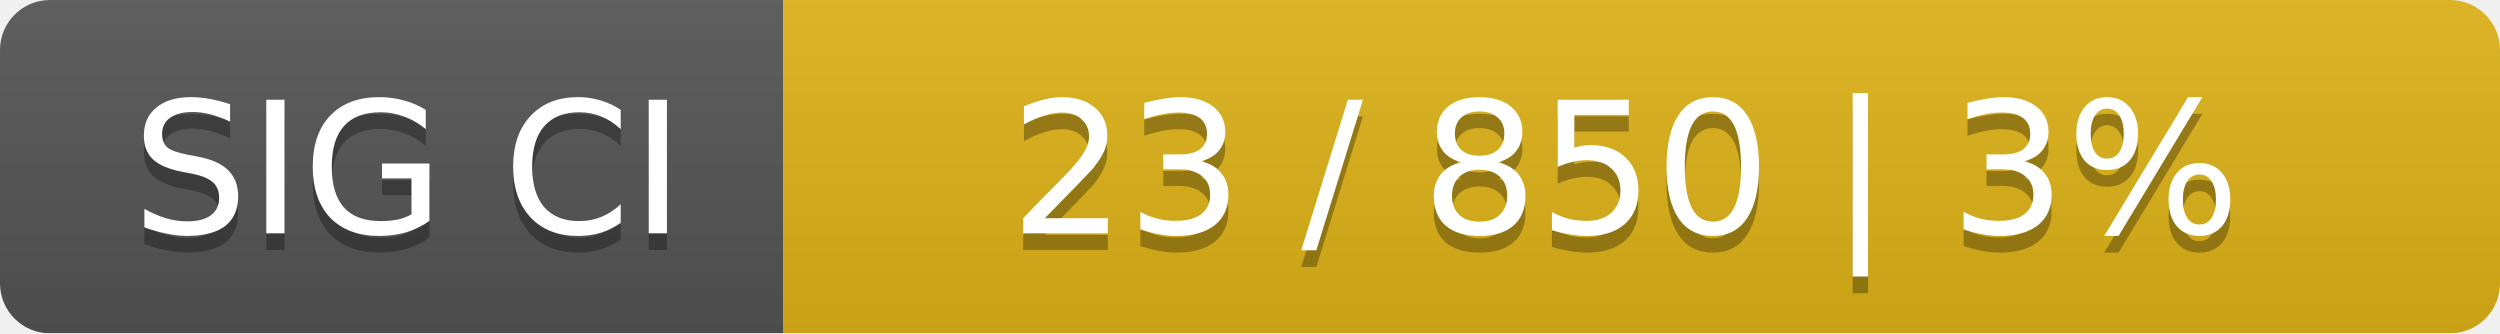
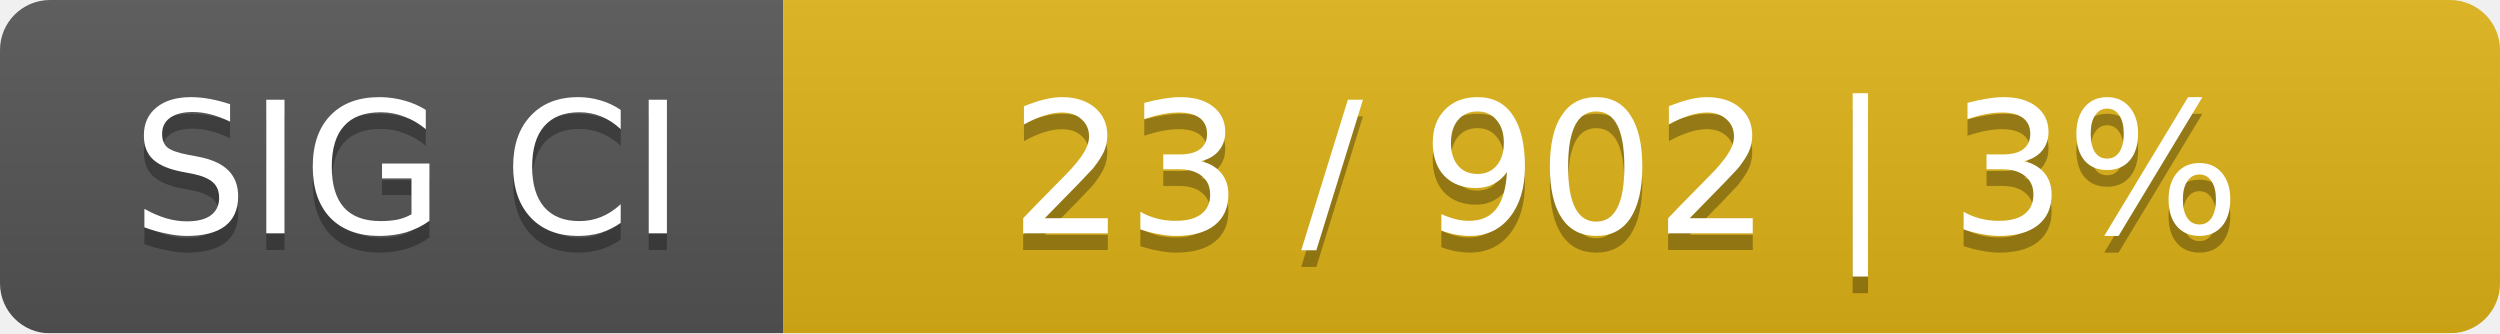
<svg xmlns="http://www.w3.org/2000/svg" width="150" height="20">
  <linearGradient id="smooth" x2="0" y2="100%">
    <stop offset="0" stop-color="#bbb" stop-opacity=".1" />
    <stop offset="1" stop-opacity=".1" />
  </linearGradient>
  <mask id="round">
    <rect width="150" height="20" rx="3" fill="#fff" />
  </mask>
  <g mask="url(#round)">
    <rect width="47" height="20" fill="#555" />
    <rect x="47" width="103" height="20" fill="#dfb317" />
    <rect width="150" height="20" fill="url(#smooth)" />
  </g>
  <g fill="#fff" text-anchor="middle" font-family="DejaVu Sans,Verdana,Geneva,sans-serif" font-size="11">
    <text x="24.5" y="15" fill="#010101" fill-opacity=".3">SIG CI</text>
    <text x="24.5" y="14">SIG CI</text>
-     <text x="97.5" y="15" fill="#010101" fill-opacity=".3">23 / 850    |    3%</text>
-     <text x="97.5" y="14">23 / 850    |    3%</text>
+     <text x="97.5" y="15" fill="#010101" fill-opacity=".3">23 / 902    |    3%</text>
+     <text x="97.5" y="14">23 / 902    |    3%</text>
  </g>
</svg>
